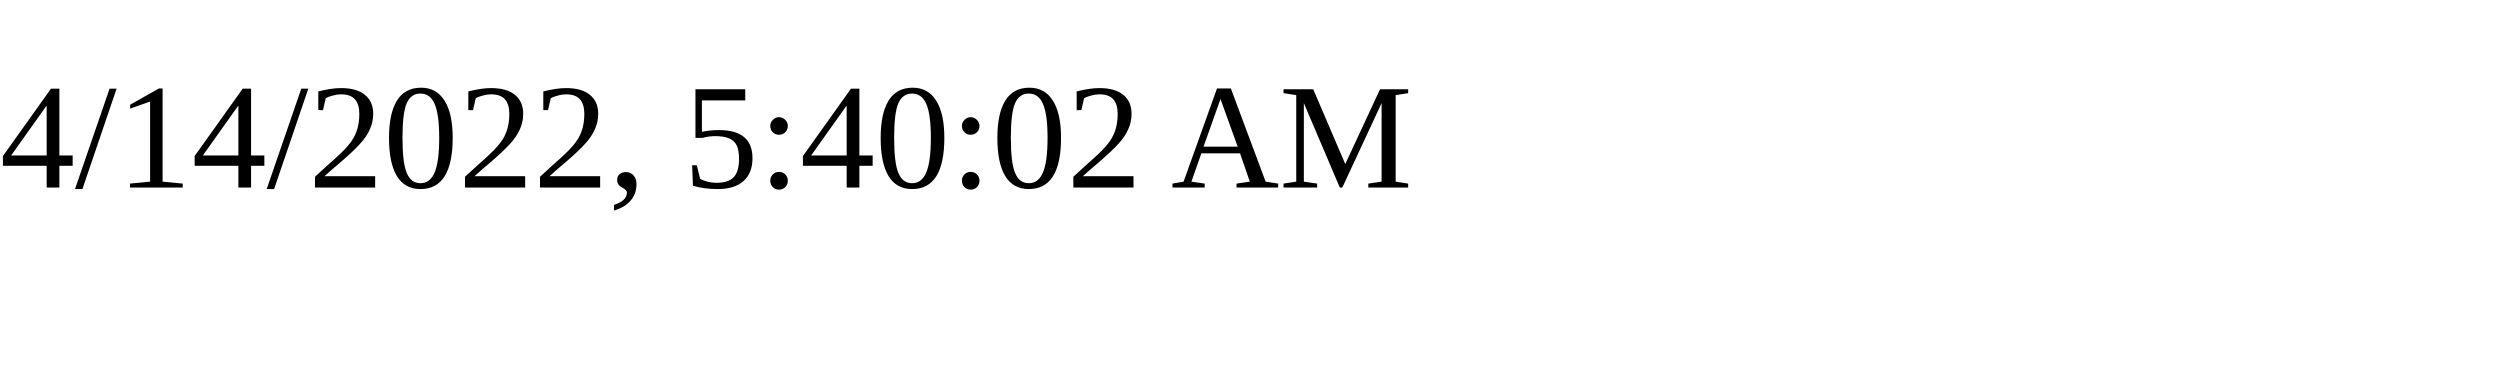
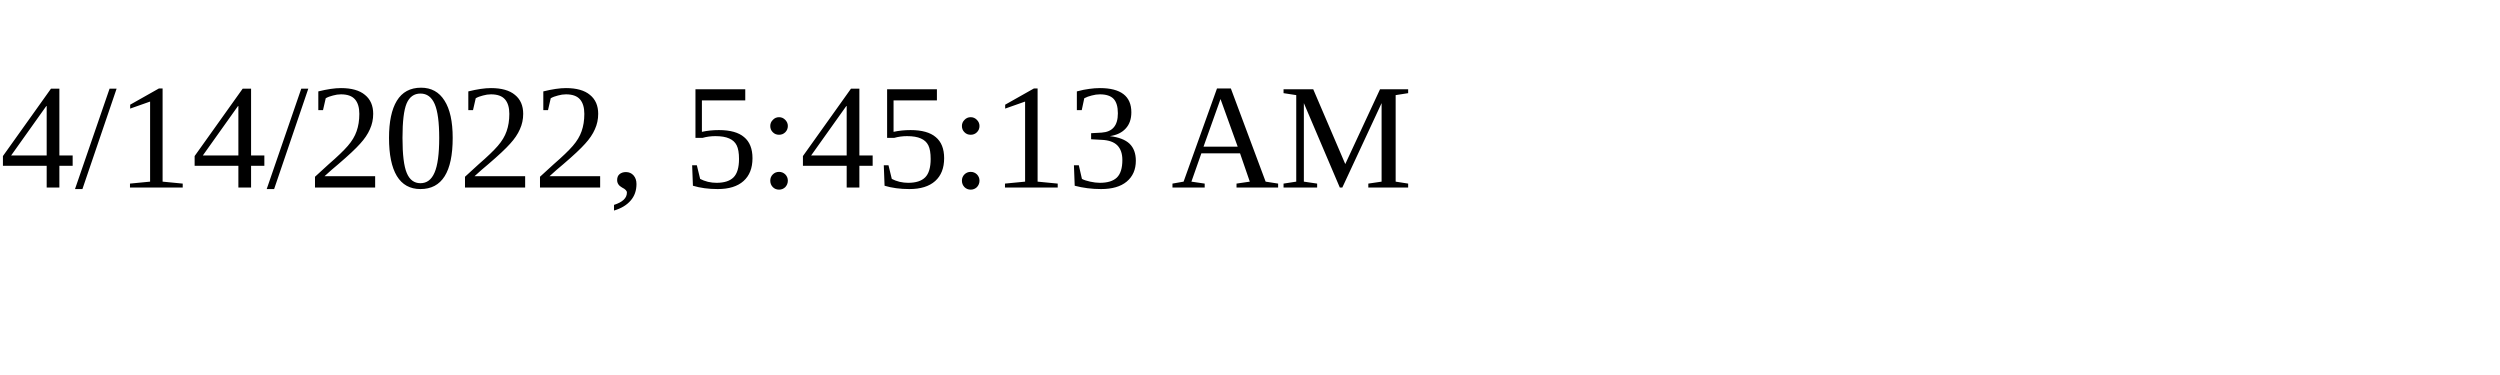
<svg xmlns="http://www.w3.org/2000/svg" height="30" width="200">
-   <text x="0" y="15">4/14/2022, 5:40:02 AM</text>
+   <text x="0" y="15">4/14/2022, 5:45:13 AM</text>
</svg>
